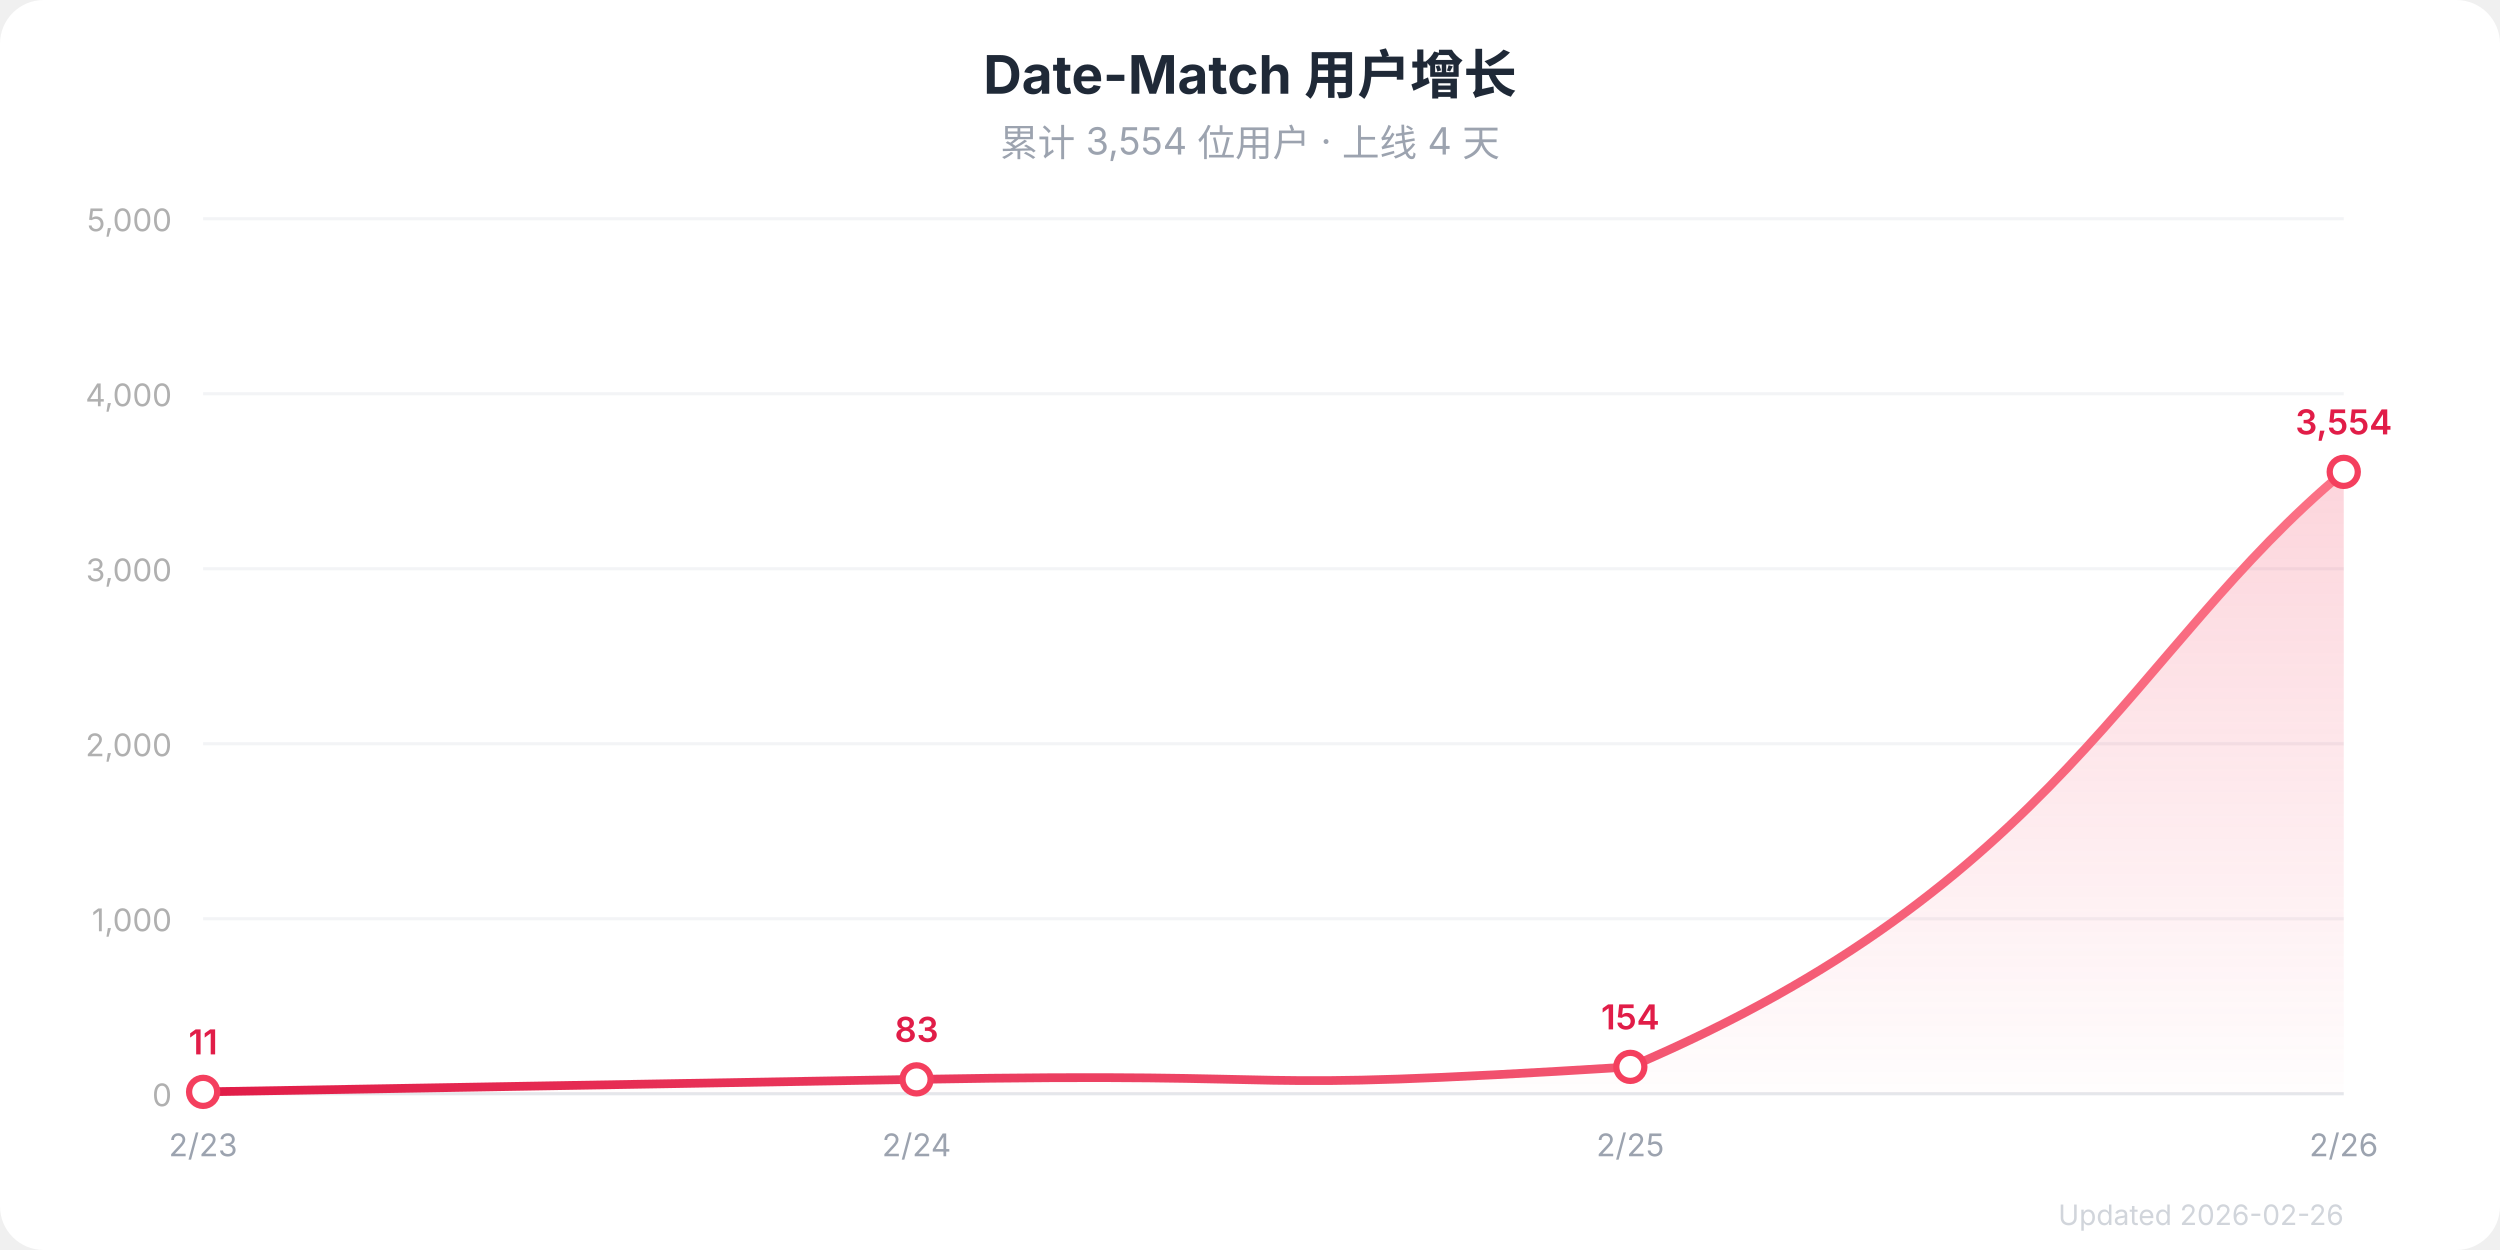
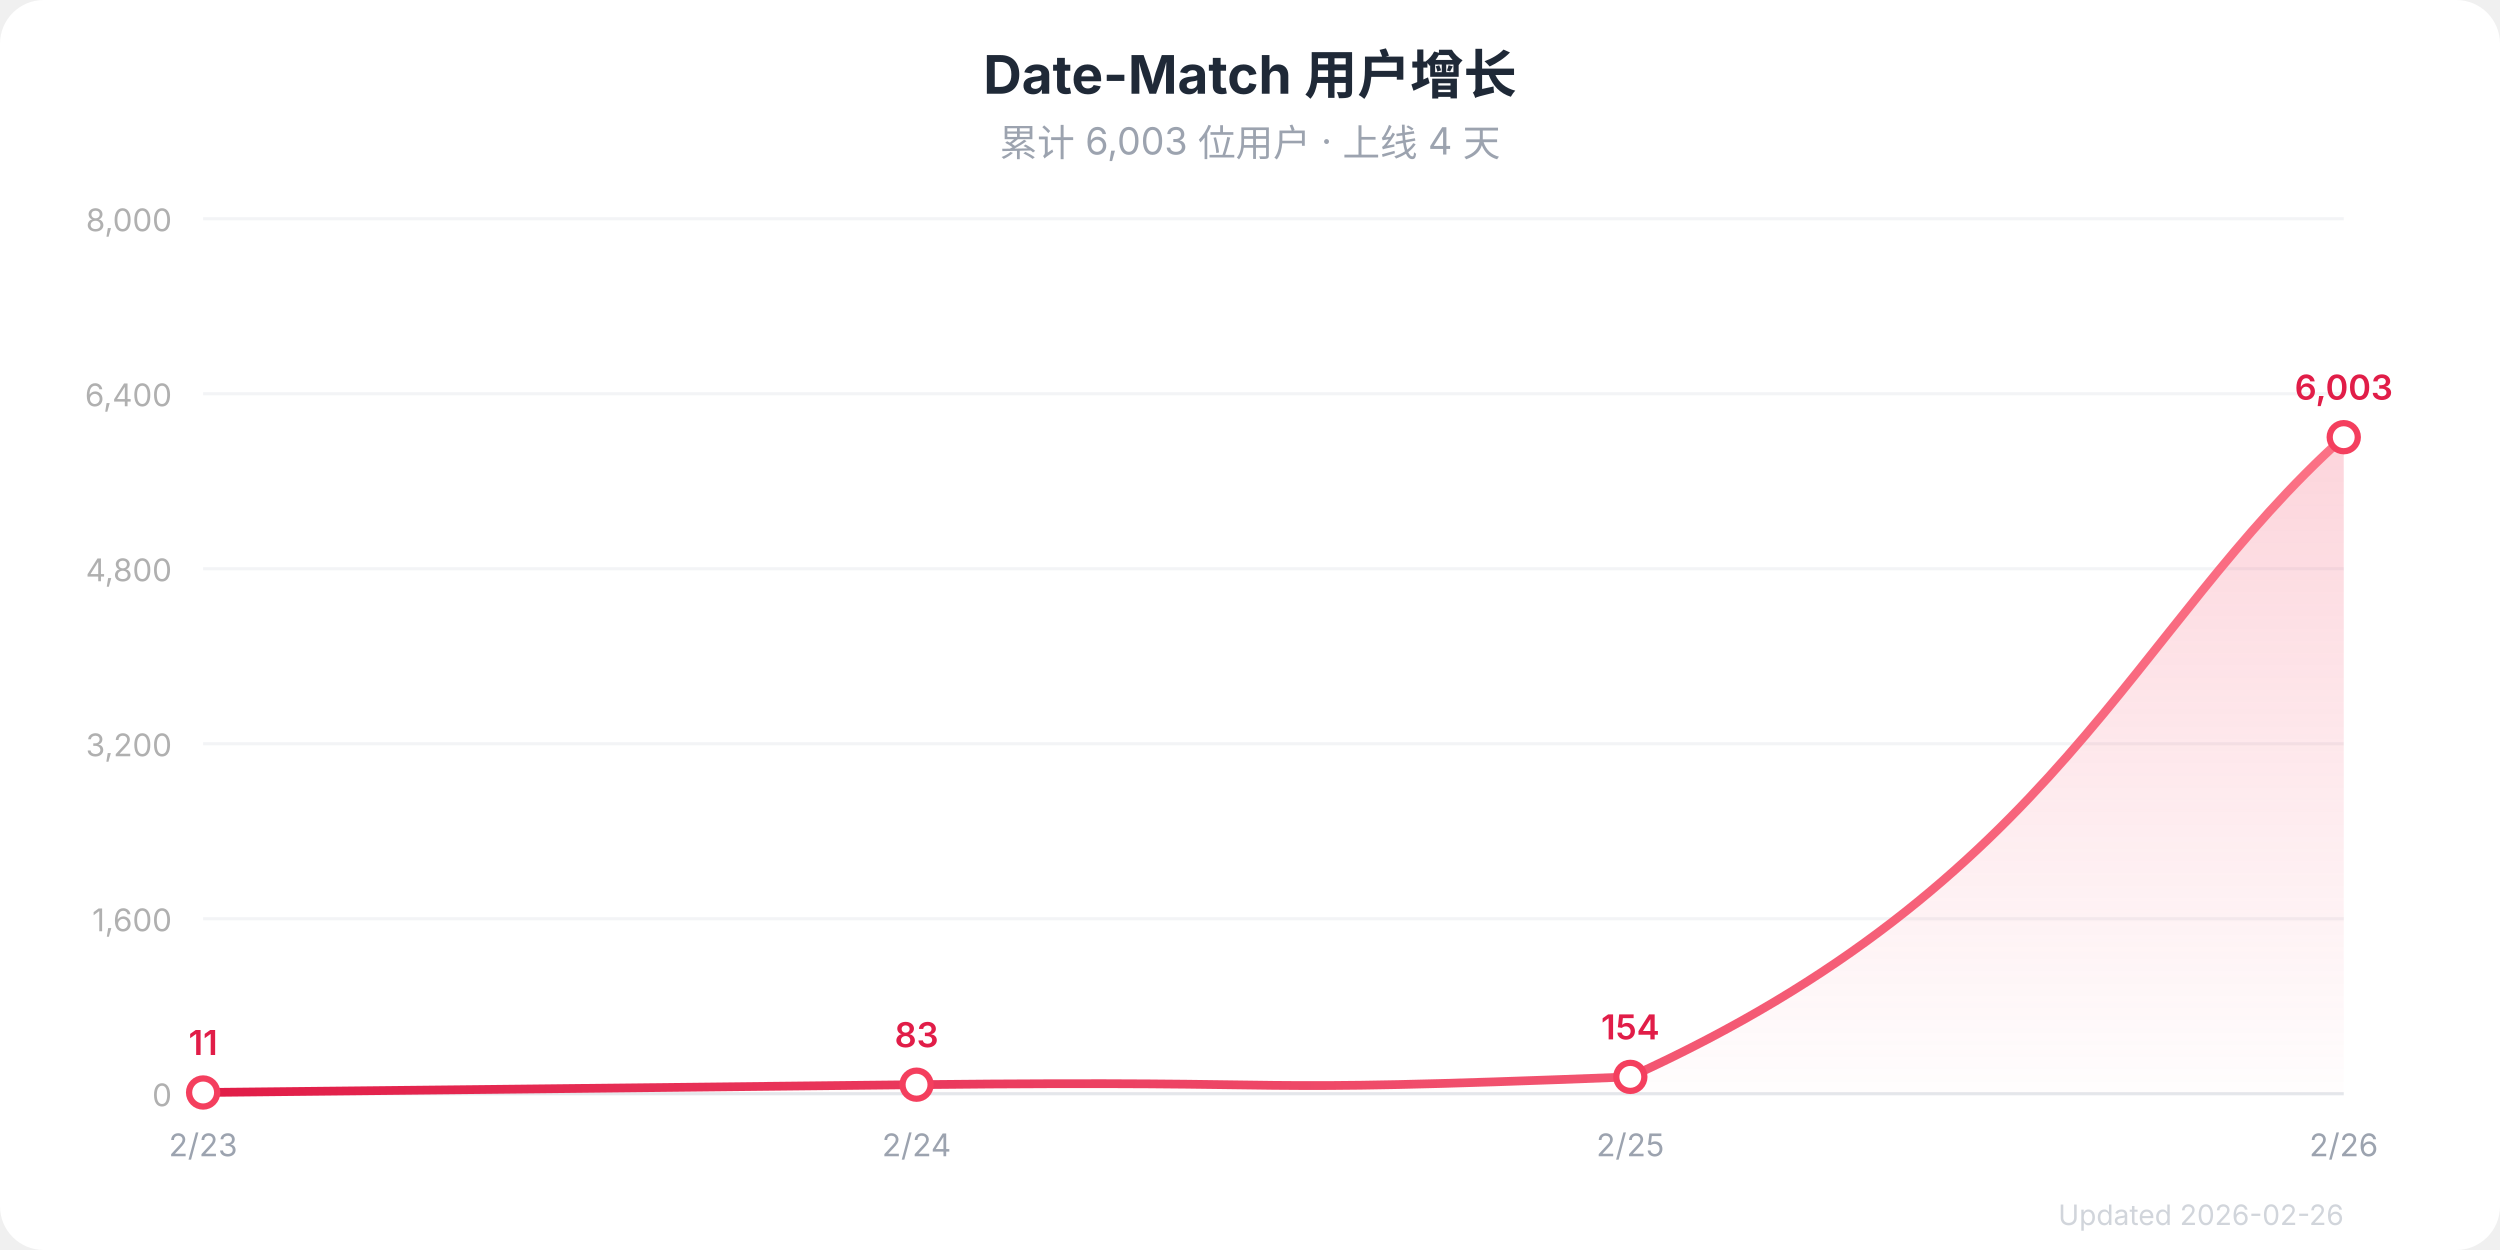
<svg xmlns="http://www.w3.org/2000/svg" width="800" height="400" viewBox="0 0 800 400">
  <defs>
    <linearGradient id="ag" x1="0" y1="0" x2="0" y2="1">
      <stop offset="0%" stop-color="#f43f5e" stop-opacity="0.22" />
      <stop offset="100%" stop-color="#f43f5e" stop-opacity="0.01" />
    </linearGradient>
    <linearGradient id="lg" x1="0" y1="0" x2="1" y2="0">
      <stop offset="0%" stop-color="#e11d48" />
      <stop offset="100%" stop-color="#fb7185" />
    </linearGradient>
  </defs>
  <rect width="800" height="400" rx="14" fill="#fff" />
  <text x="400" y="30" text-anchor="middle" font-family="system-ui, -apple-system, 'Segoe UI', sans-serif" font-size="17" font-weight="700" fill="#1f2937">Date-Match 用户增长</text>
-   <text x="400" y="50" text-anchor="middle" font-family="system-ui, -apple-system, 'Segoe UI', sans-serif" font-size="12" fill="#9ca3af">累计 3,554 位用户 · 上线 4 天</text>
+   <text x="400" y="50" text-anchor="middle" font-family="system-ui, -apple-system, 'Segoe UI', sans-serif" font-size="12" fill="#9ca3af">累计 6,003 位用户 · 上线 4 天</text>
  <line x1="65" y1="350.0" x2="750" y2="350.0" stroke="#e5e7eb" stroke-width="1" />
  <text x="55" y="354.0" text-anchor="end" font-family="system-ui, -apple-system, 'Segoe UI', sans-serif" font-size="10" fill="#b0b0b0">0</text>
  <line x1="65" y1="294.0" x2="750" y2="294.0" stroke="#f3f4f6" stroke-width="1" />
-   <text x="55" y="298.0" text-anchor="end" font-family="system-ui, -apple-system, 'Segoe UI', sans-serif" font-size="10" fill="#b0b0b0">1,000</text>
+   <text x="55" y="298.0" text-anchor="end" font-family="system-ui, -apple-system, 'Segoe UI', sans-serif" font-size="10" fill="#b0b0b0">1,600</text>
  <line x1="65" y1="238.0" x2="750" y2="238.0" stroke="#f3f4f6" stroke-width="1" />
-   <text x="55" y="242.0" text-anchor="end" font-family="system-ui, -apple-system, 'Segoe UI', sans-serif" font-size="10" fill="#b0b0b0">2,000</text>
+   <text x="55" y="242.0" text-anchor="end" font-family="system-ui, -apple-system, 'Segoe UI', sans-serif" font-size="10" fill="#b0b0b0">3,200</text>
  <line x1="65" y1="182.0" x2="750" y2="182.0" stroke="#f3f4f6" stroke-width="1" />
-   <text x="55" y="186.0" text-anchor="end" font-family="system-ui, -apple-system, 'Segoe UI', sans-serif" font-size="10" fill="#b0b0b0">3,000</text>
+   <text x="55" y="186.0" text-anchor="end" font-family="system-ui, -apple-system, 'Segoe UI', sans-serif" font-size="10" fill="#b0b0b0">4,800</text>
  <line x1="65" y1="126.0" x2="750" y2="126.0" stroke="#f3f4f6" stroke-width="1" />
-   <text x="55" y="130.0" text-anchor="end" font-family="system-ui, -apple-system, 'Segoe UI', sans-serif" font-size="10" fill="#b0b0b0">4,000</text>
+   <text x="55" y="130.0" text-anchor="end" font-family="system-ui, -apple-system, 'Segoe UI', sans-serif" font-size="10" fill="#b0b0b0">6,400</text>
  <line x1="65" y1="70.0" x2="750" y2="70.0" stroke="#f3f4f6" stroke-width="1" />
-   <text x="55" y="74.0" text-anchor="end" font-family="system-ui, -apple-system, 'Segoe UI', sans-serif" font-size="10" fill="#b0b0b0">5,000</text>
-   <path d="M65.0,349.4C133.5,348.2,156.3,347.8,293.3,345.4C430.3,342.9,384.7,350.0,521.7,341.4C658.7,283.1,681.5,208.1,750.0,151.0L750.0,350L65.0,350Z" fill="url(#ag)" />
-   <path d="M65.0,349.4C133.5,348.2,156.3,347.8,293.3,345.4C430.3,342.9,384.7,350.0,521.7,341.4C658.7,283.1,681.5,208.1,750.0,151.0" fill="none" stroke="url(#lg)" stroke-width="2.8" stroke-linecap="round" stroke-linejoin="round" />
-   <circle cx="65.0" cy="349.4" r="4.5" fill="#fff" stroke="#f43f5e" stroke-width="2" />
-   <text x="65.0" y="337.4" text-anchor="middle" font-family="system-ui, -apple-system, 'Segoe UI', sans-serif" font-size="11" font-weight="600" fill="#e11d48">11</text>
-   <circle cx="293.3" cy="345.4" r="4.5" fill="#fff" stroke="#f43f5e" stroke-width="2" />
-   <text x="293.3" y="333.4" text-anchor="middle" font-family="system-ui, -apple-system, 'Segoe UI', sans-serif" font-size="11" font-weight="600" fill="#e11d48">83</text>
-   <circle cx="521.7" cy="341.4" r="4.5" fill="#fff" stroke="#f43f5e" stroke-width="2" />
-   <text x="521.7" y="329.4" text-anchor="middle" font-family="system-ui, -apple-system, 'Segoe UI', sans-serif" font-size="11" font-weight="600" fill="#e11d48">154</text>
-   <circle cx="750.0" cy="151.0" r="4.5" fill="#fff" stroke="#f43f5e" stroke-width="2" />
-   <text x="750.0" y="139.0" text-anchor="middle" font-family="system-ui, -apple-system, 'Segoe UI', sans-serif" font-size="11" font-weight="600" fill="#e11d48">3,554</text>
+   <text x="55" y="74.0" text-anchor="end" font-family="system-ui, -apple-system, 'Segoe UI', sans-serif" font-size="10" fill="#b0b0b0">8,000</text>
+   <path d="M65.0,349.6C133.5,348.9,156.3,348.6,293.3,347.1C430.3,345.6,384.7,350.0,521.7,344.6C658.7,282.4,681.5,201.3,750.0,139.9L750.0,350L65.0,350Z" fill="url(#ag)" />
+   <path d="M65.0,349.6C133.5,348.9,156.3,348.6,293.3,347.1C430.3,345.6,384.7,350.0,521.7,344.6C658.7,282.4,681.5,201.3,750.0,139.9" fill="none" stroke="url(#lg)" stroke-width="2.8" stroke-linecap="round" stroke-linejoin="round" />
+   <circle cx="65.0" cy="349.6" r="4.5" fill="#fff" stroke="#f43f5e" stroke-width="2" />
+   <text x="65.0" y="337.6" text-anchor="middle" font-family="system-ui, -apple-system, 'Segoe UI', sans-serif" font-size="11" font-weight="600" fill="#e11d48">11</text>
+   <circle cx="293.3" cy="347.1" r="4.5" fill="#fff" stroke="#f43f5e" stroke-width="2" />
+   <text x="293.3" y="335.1" text-anchor="middle" font-family="system-ui, -apple-system, 'Segoe UI', sans-serif" font-size="11" font-weight="600" fill="#e11d48">83</text>
+   <circle cx="521.7" cy="344.6" r="4.5" fill="#fff" stroke="#f43f5e" stroke-width="2" />
+   <text x="521.7" y="332.6" text-anchor="middle" font-family="system-ui, -apple-system, 'Segoe UI', sans-serif" font-size="11" font-weight="600" fill="#e11d48">154</text>
+   <circle cx="750.0" cy="139.9" r="4.5" fill="#fff" stroke="#f43f5e" stroke-width="2" />
+   <text x="750.0" y="127.9" text-anchor="middle" font-family="system-ui, -apple-system, 'Segoe UI', sans-serif" font-size="11" font-weight="600" fill="#e11d48">6,003</text>
  <text x="65.0" y="370.0" text-anchor="middle" font-family="system-ui, -apple-system, 'Segoe UI', sans-serif" font-size="10" fill="#9ca3af">2/23</text>
  <text x="293.3" y="370.0" text-anchor="middle" font-family="system-ui, -apple-system, 'Segoe UI', sans-serif" font-size="10" fill="#9ca3af">2/24</text>
  <text x="521.7" y="370.0" text-anchor="middle" font-family="system-ui, -apple-system, 'Segoe UI', sans-serif" font-size="10" fill="#9ca3af">2/25</text>
  <text x="750.0" y="370.0" text-anchor="middle" font-family="system-ui, -apple-system, 'Segoe UI', sans-serif" font-size="10" fill="#9ca3af">2/26</text>
  <text x="750" y="392" text-anchor="end" font-family="system-ui, -apple-system, 'Segoe UI', sans-serif" font-size="9" fill="#d1d5db">Updated 2026-02-26</text>
</svg>
